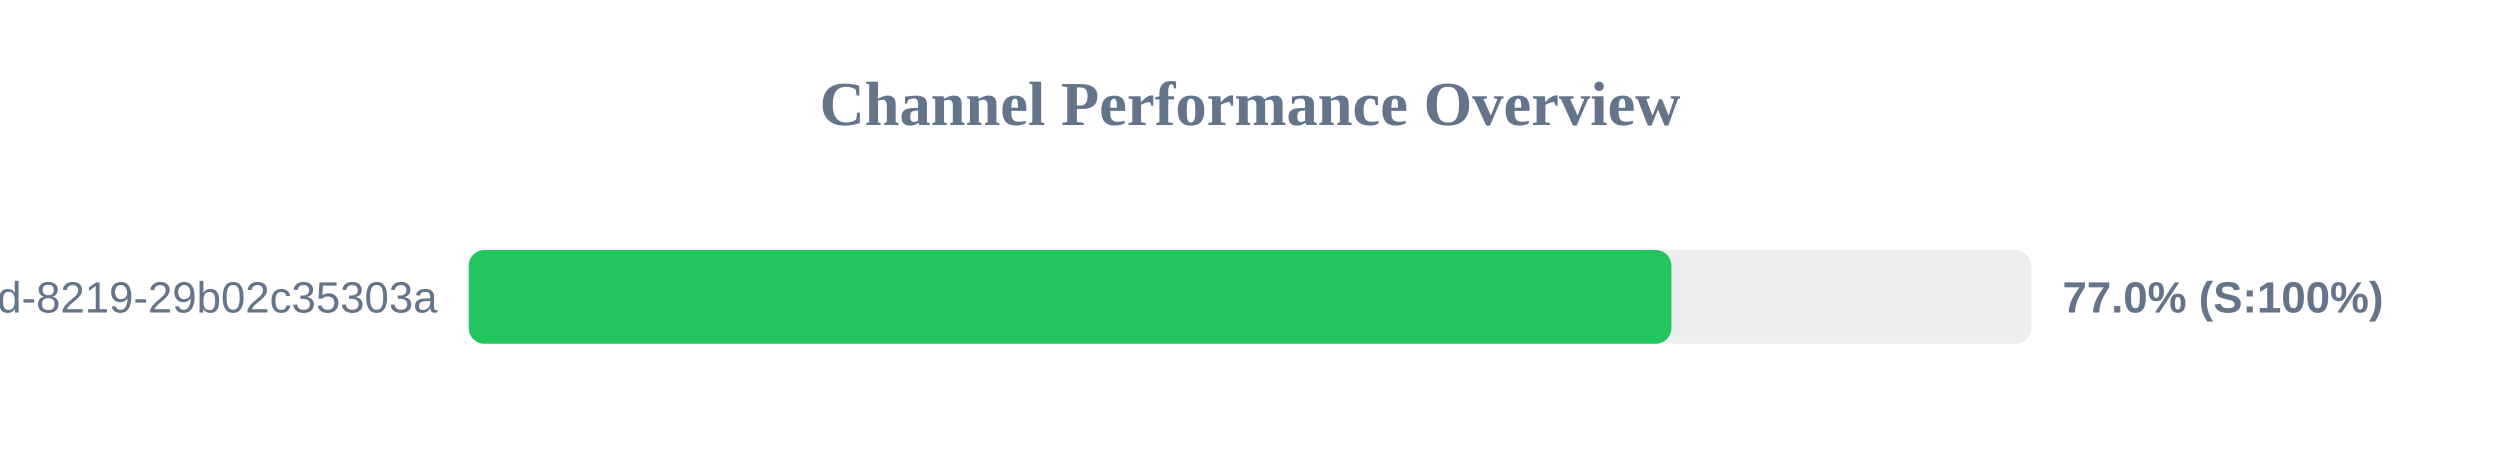
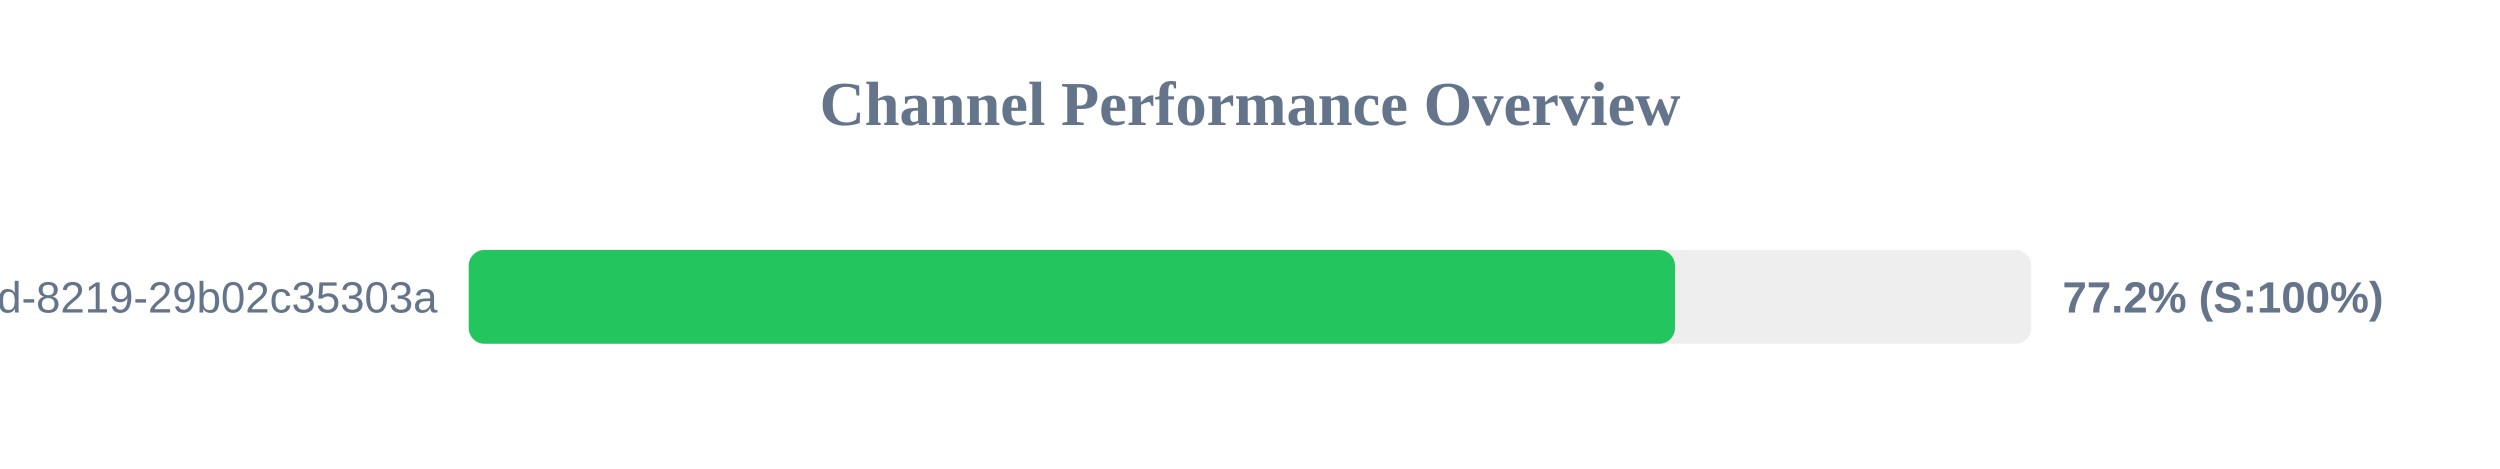
<svg xmlns="http://www.w3.org/2000/svg" width="800" height="150" version="1.1">
  <style>
        .row { font: 14px Arial; fill: #64748b; }
        .score { font: bold 14px Arial; fill: #64748b; }
    </style>
  <text x="400" y="40" text-anchor="middle" font-size="20px" font-weight="bold" fill="#64748b">Channel Performance Overview</text>
  <rect x="150" y="80" width="500" height="30" fill="#eee" rx="5" />
-   <rect x="150" y="80" width="384.85" height="30" fill="#22c55e" rx="5" />
+   <rect x="150" y="80" width="386.0" height="30" fill="#22c55e" rx="5" />
  <text x="140" y="100" text-anchor="end" class="row">?uuid=5eaa121d-4362-444d-8219-29b02c35303a</text>
-   <text x="660" y="100" text-anchor="start" class="score">77.0% (S:100%)</text>
+   <text x="660" y="100" text-anchor="start" class="score">77.2% (S:100%)</text>
</svg>
